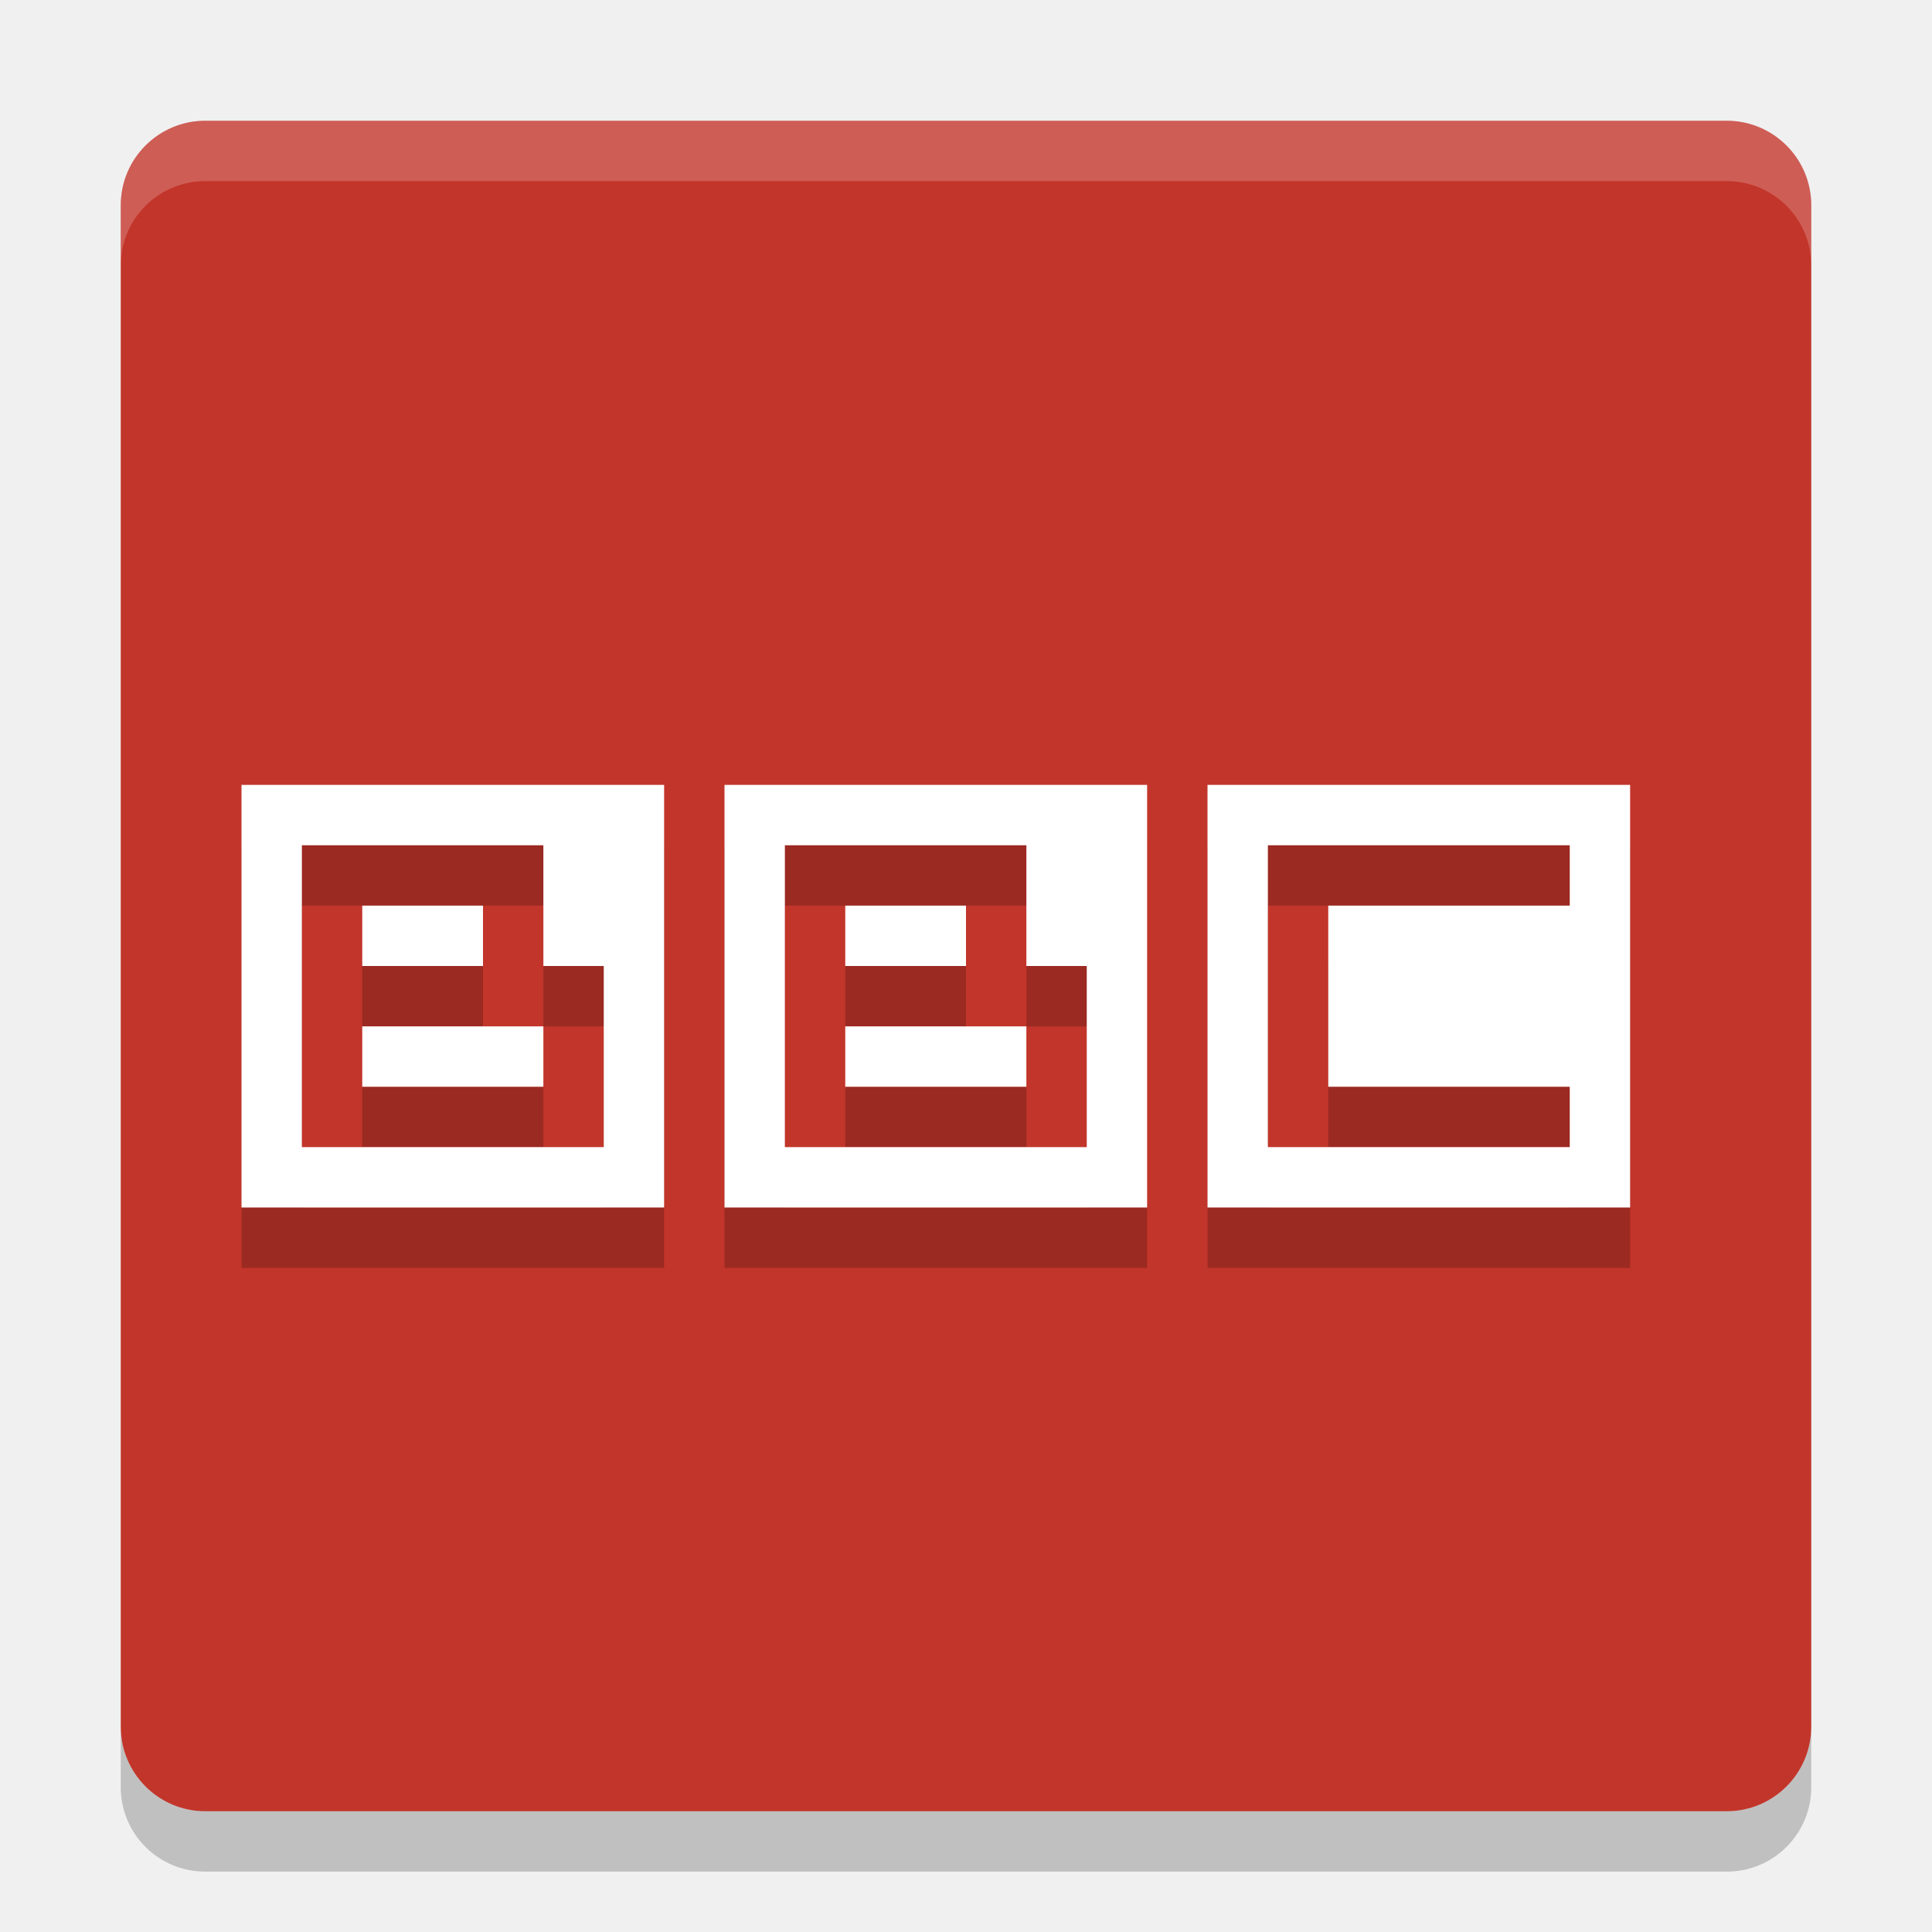
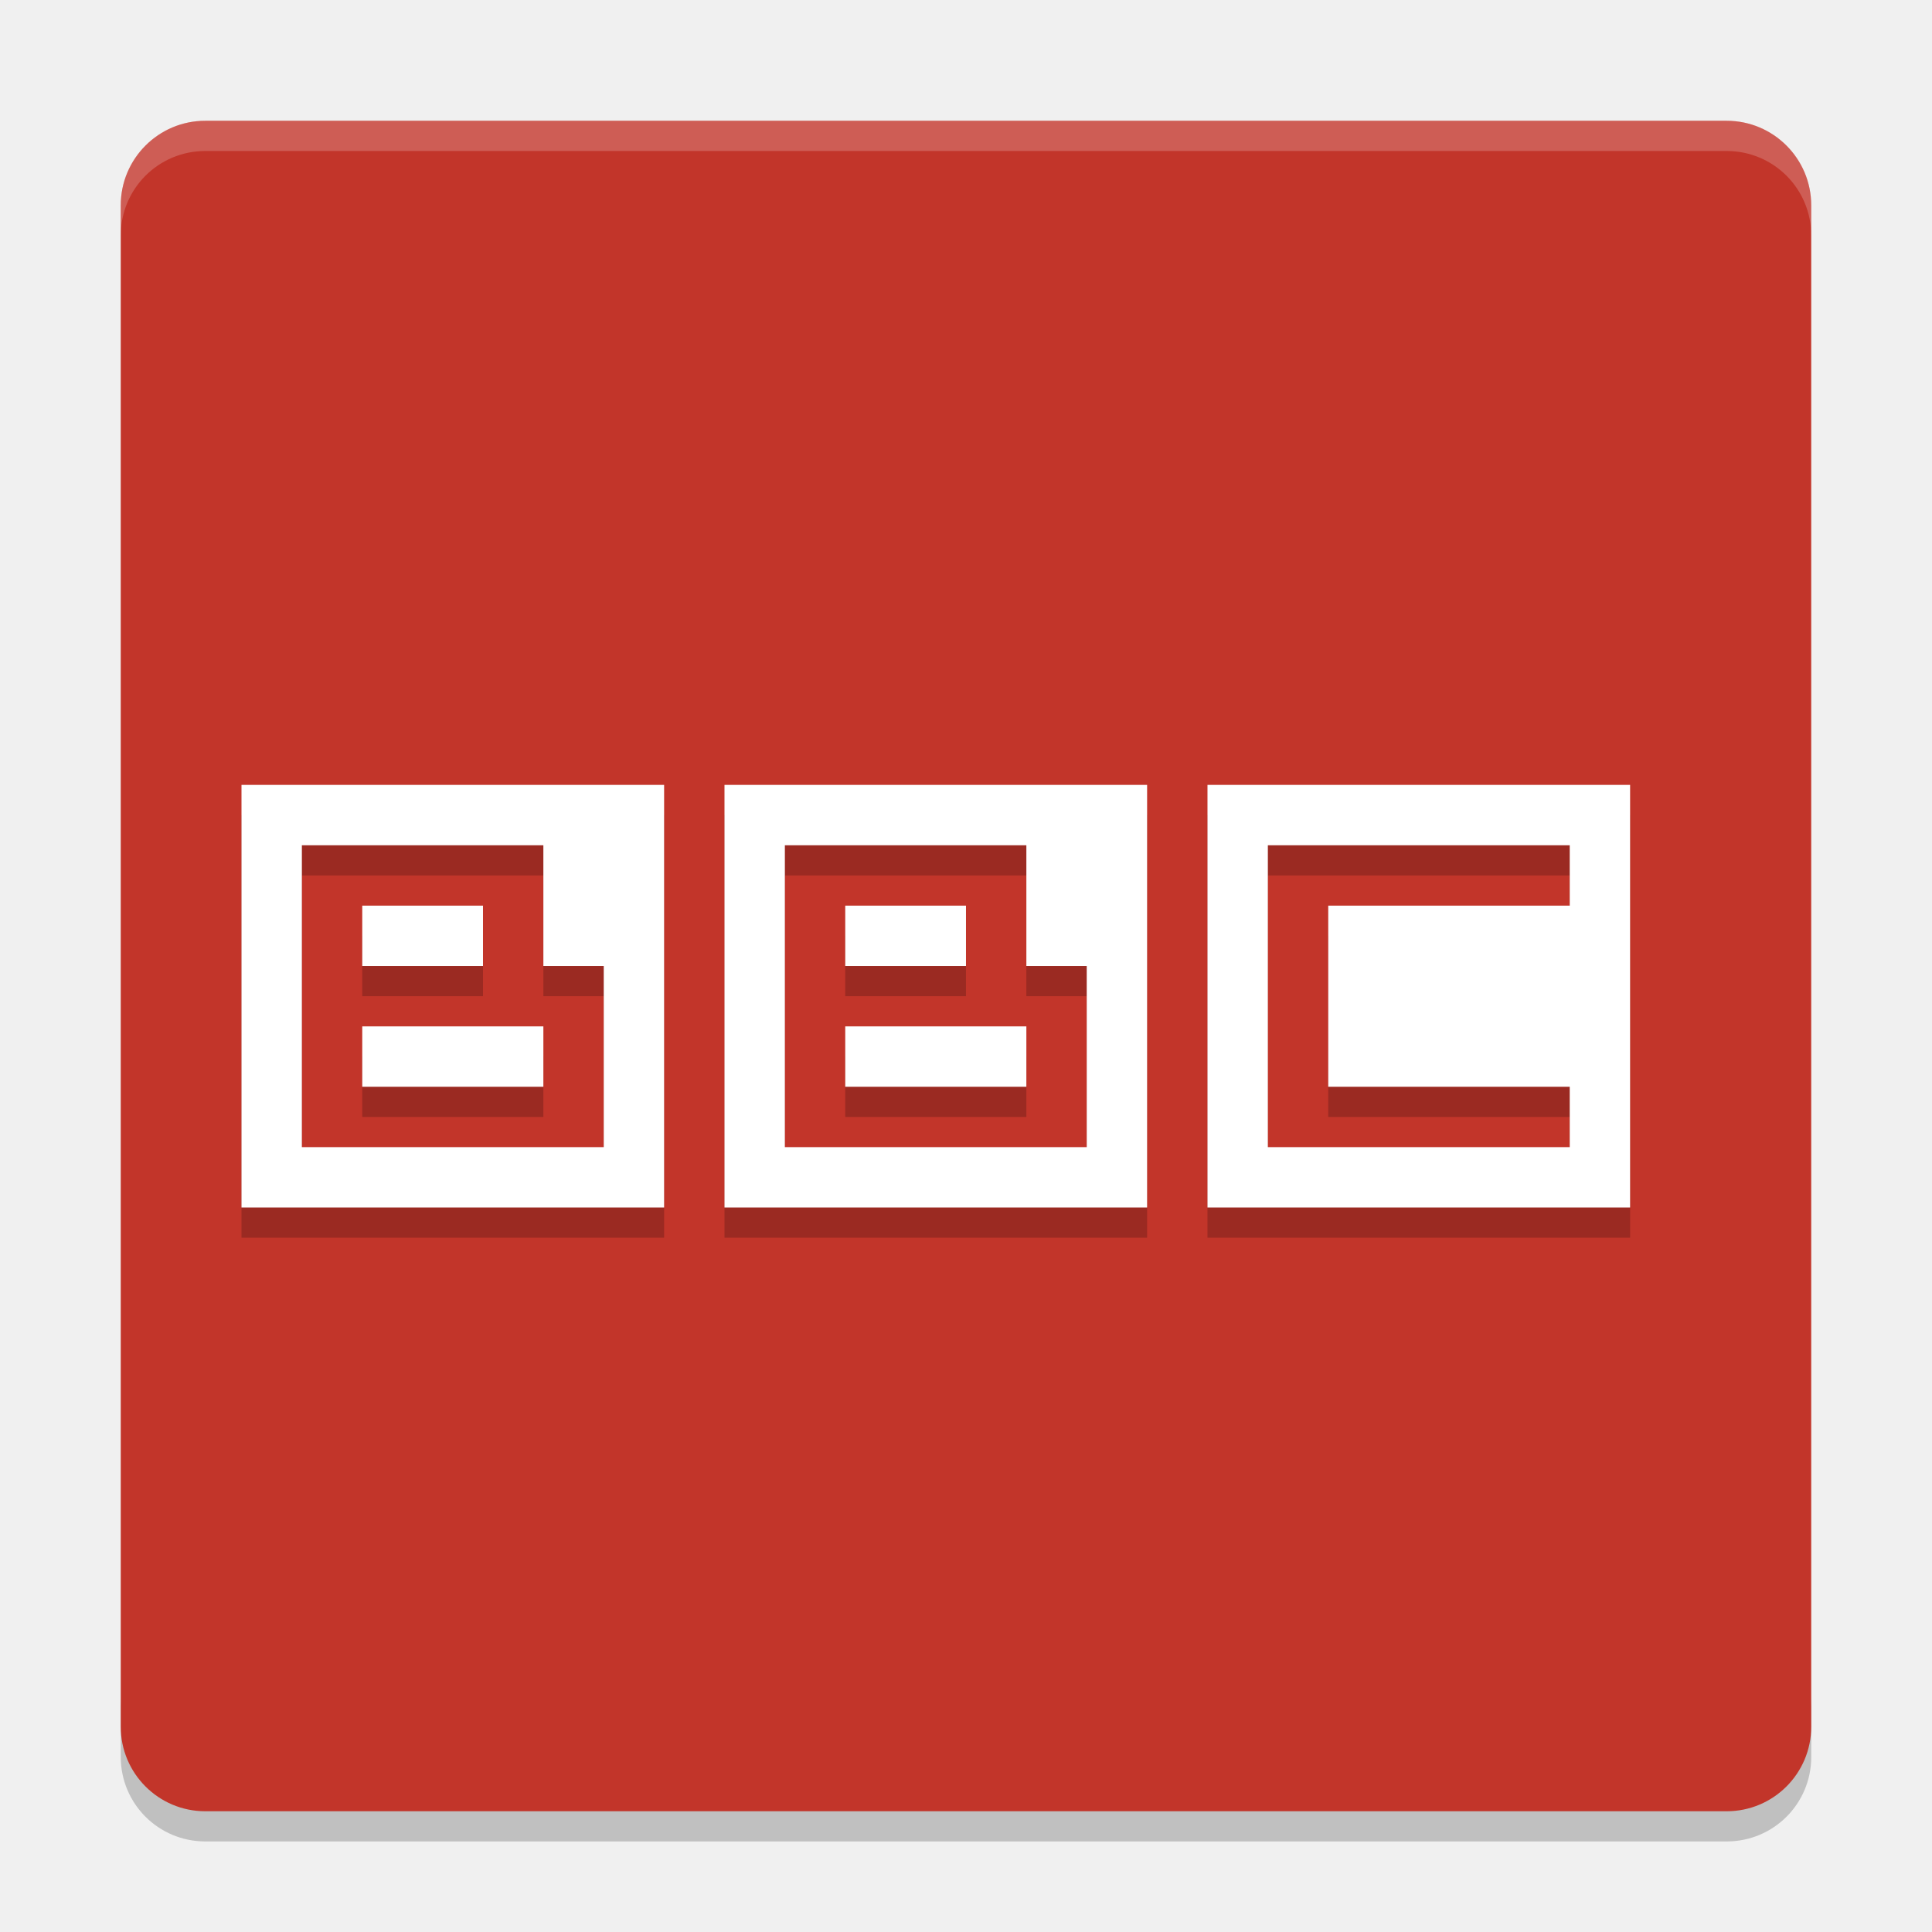
- <svg xmlns="http://www.w3.org/2000/svg" height="32" width="32" version="1">
-   <rect transform="matrix(0,-1,-1,0,0,0)" rx="1.4" ry="1.4" height="28" width="28" y="-30" x="-30" fill="#c2352a" />
-   <g opacity=".2" transform="translate(0,1)">
-     <g transform="translate(-8)">
-       <path opacity="1" transform="translate(8)" d="m4 13v7h7v-7h-7zm1 1h4v2h1v3h-5v-5zm1 1v1h2v-1h-2zm0 2v1h3v-1h-3z" />
+ <svg xmlns="http://www.w3.org/2000/svg" height="64" width="64" version="1" id="svg2">
+   <defs id="defs36" />
+   <path style="opacity:0.2" d="m 4,56.2 0,2 c 0,1.55 1.25,2.8 2.801,2.8 L 57.2,61 C 58.75,61 60,59.75 60,58.2 l 0,-2 c 0,1.55 -1.25,2.8 -2.8,2.8 l -50.399,0 c -1.55,0 -2.8,-1.25 -2.8,-2.8 z" id="path32" />
+   <rect style="fill:#c2352a" transform="matrix(0,-1,-1,0,0,0)" rx="2.8" ry="2.8" height="55.999" width="55.999" y="-59.999" x="-60" id="rect4" />
+   <g style="opacity:0.2" transform="matrix(1.999971,0,0,1.999971,5.760572e-5,1.000858)" id="g6">
+     <g transform="translate(-8,0)" id="g8">
+       <path style="opacity:1" transform="translate(8,0)" d="m 4,13 0,7 7,0 0,-7 -7,0 z m 1,1 4,0 0,2 1,0 0,3 -5,0 0,-5 z m 1,1 0,1 2,0 0,-1 -2,0 z m 0,2 0,1 3,0 0,-1 -3,0 z" id="path10" />
    </g>
-     <path opacity="1" d="m20 13v7h7v-7h-7zm1 1h5v1h-4v3h4v1h-5v-5z" />
-     <g>
-       <path opacity="1" transform="translate(8)" d="m4 13v7h7v-7h-7zm1 1h4v2h1v3h-5v-5zm1 1v1h2v-1h-2zm0 2v1h3v-1h-3z" />
+     <path style="opacity:1" d="m 20,13 0,7 7,0 0,-7 -7,0 z m 1,1 5,0 0,1 -4,0 0,3 4,0 0,1 -5,0 0,-5 z" id="path12" />
+     <g id="g14">
+       <path style="opacity:1" transform="translate(8,0)" d="m 4,13 0,7 7,0 0,-7 -7,0 z m 1,1 4,0 0,2 1,0 0,3 -5,0 0,-5 z m 1,1 0,1 2,0 0,-1 -2,0 z m 0,2 0,1 3,0 0,-1 -3,0 z" id="path16" />
    </g>
  </g>
-   <g fill="#fff">
-     <g transform="translate(-8)">
-       <path transform="translate(8)" d="m4 13v7h7v-7h-7zm1 1h4v2h1v3h-5v-5zm1 1v1h2v-1h-2zm0 2v1h3v-1h-3z" />
+   <g style="fill:#ffffff" id="g18" transform="matrix(1.999971,0,0,1.999971,5.760572e-5,8.866e-4)">
+     <g transform="translate(-8,0)" id="g20">
+       <path transform="translate(8,0)" d="m 4,13 0,7 7,0 0,-7 -7,0 z m 1,1 4,0 0,2 1,0 0,3 -5,0 0,-5 z m 1,1 0,1 2,0 0,-1 -2,0 z m 0,2 0,1 3,0 0,-1 -3,0 z" id="path22" />
    </g>
-     <path d="m20 13v7h7v-7h-7zm1 1h5v1h-4v3h4v1h-5v-5z" />
-     <g>
-       <path transform="translate(8)" d="m4 13v7h7v-7h-7zm1 1h4v2h1v3h-5v-5zm1 1v1h2v-1h-2zm0 2v1h3v-1h-3z" />
+     <path d="m 20,13 0,7 7,0 0,-7 -7,0 z m 1,1 5,0 0,1 -4,0 0,3 4,0 0,1 -5,0 0,-5 z" id="path24" />
+     <g id="g26">
+       <path transform="translate(8,0)" d="m 4,13 0,7 7,0 0,-7 -7,0 z m 1,1 4,0 0,2 1,0 0,3 -5,0 0,-5 z m 1,1 0,1 2,0 0,-1 -2,0 z m 0,2 0,1 3,0 0,-1 -3,0 z" id="path28" />
    </g>
  </g>
-   <path opacity=".2" fill="#fff" d="m3.4 2c-0.776 0-1.4 0.625-1.4 1.4v1c0-0.776 0.625-1.4 1.4-1.4h25.2c0.775 0 1.4 0.625 1.4 1.4v-1c0-0.776-0.625-1.4-1.4-1.4h-25.2z" />
-   <path opacity=".2" d="m2 28.6v1c0 0.775 0.625 1.4 1.4 1.4h25.2c0.775 0 1.4-0.625 1.4-1.4v-1c0 0.775-0.625 1.4-1.4 1.4h-25.2c-0.775 0-1.4-0.625-1.4-1.4z" />
+   <path style="opacity:0.2;fill:#ffffff" d="M 6.801 4 C 5.25 4 4 5.25 4 6.801 L 4 7.803 C 4 6.252 5.25 5.002 6.801 5.002 L 57.199 5.002 C 58.749 5.002 60 6.252 60 7.803 L 60 6.801 C 60 5.25 58.749 4 57.199 4 L 6.801 4 z " id="path30" />
</svg>
